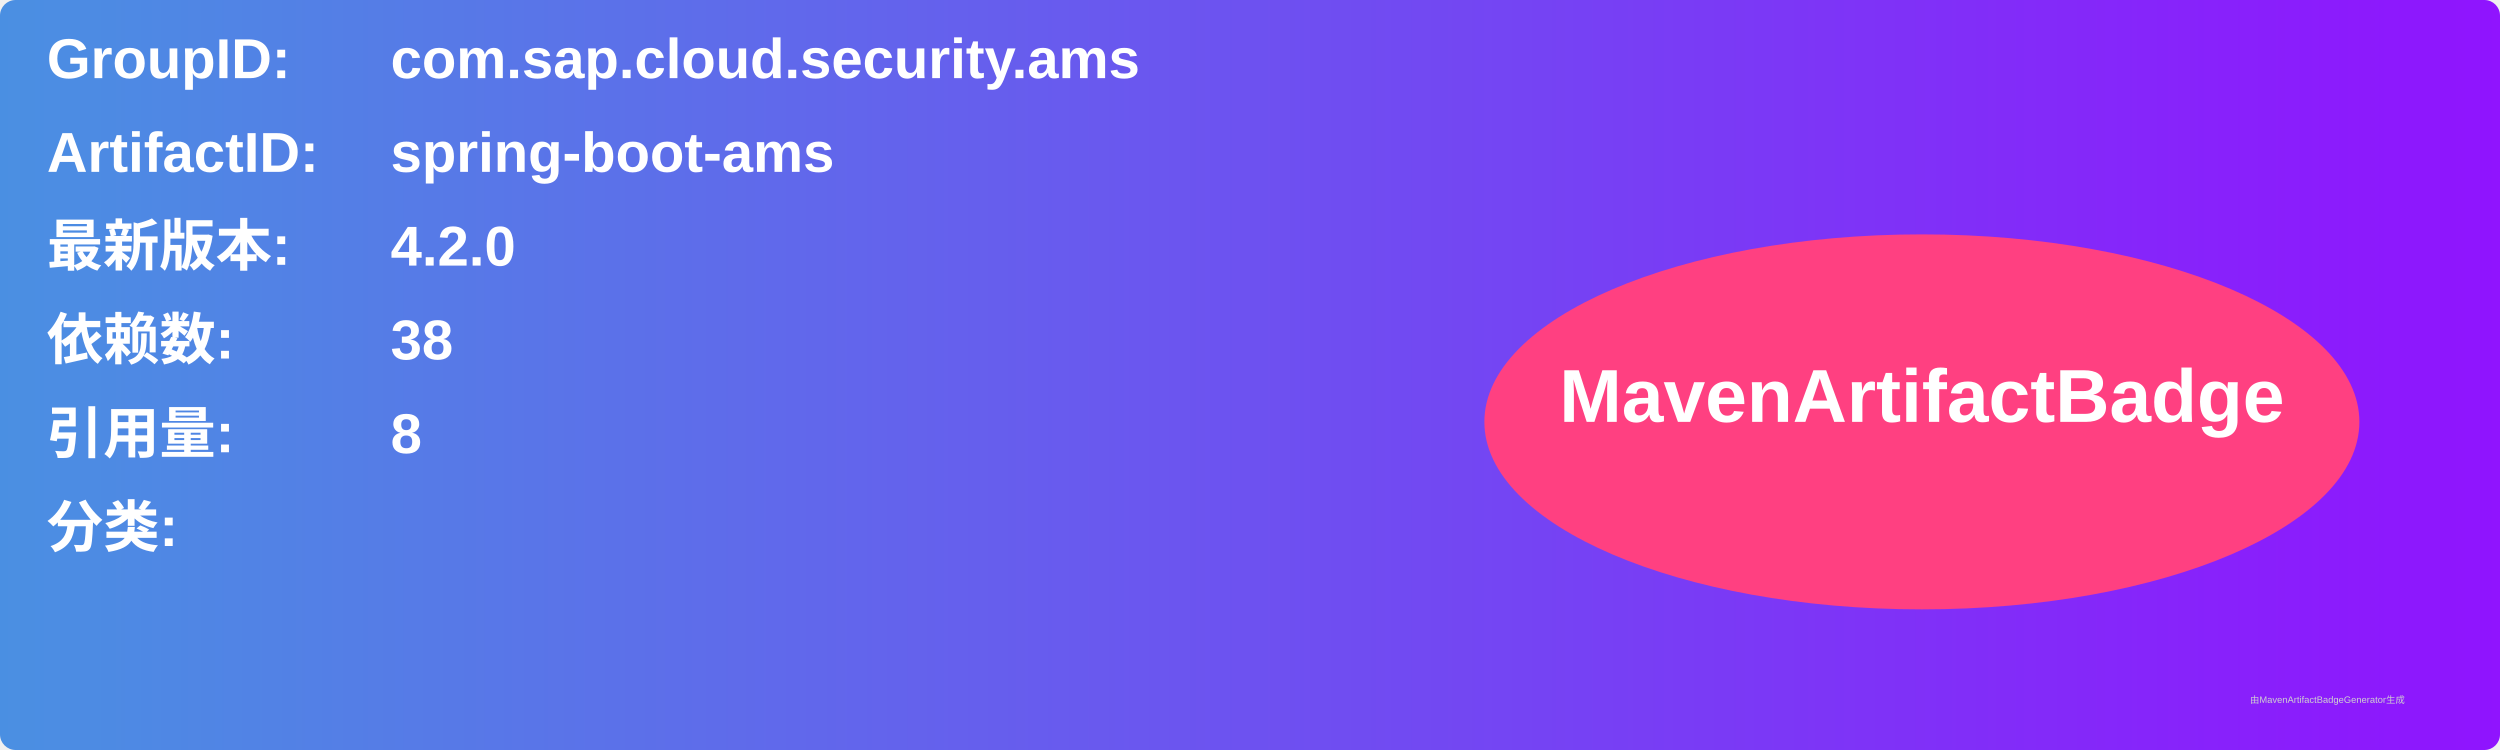
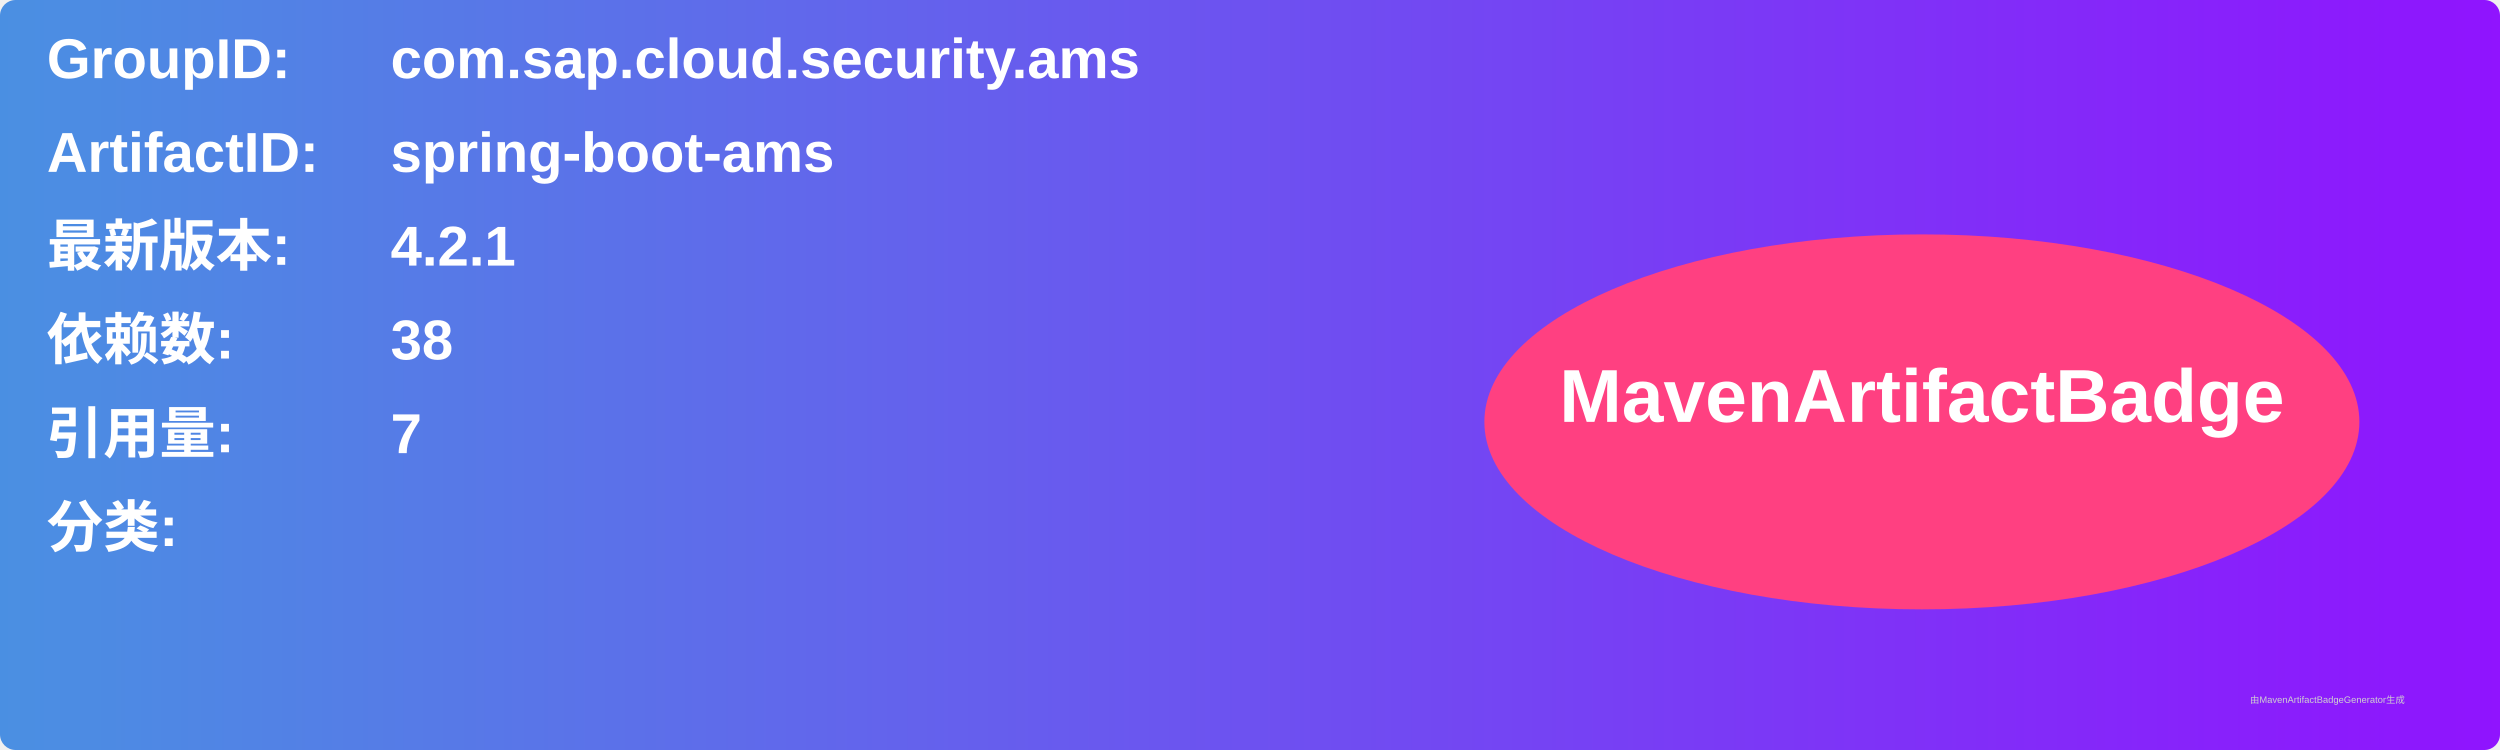
<svg xmlns="http://www.w3.org/2000/svg" width="800" height="240" viewBox="0 0 800 240">
  <linearGradient id="grad" x1="0%" y1="0%" x2="100%" y2="0%">
    <stop offset="0%" stop-color="#4a90e2" />
    <stop offset="100%" stop-color="#9013fe" />
  </linearGradient>
  <rect width="100%" height="100%" rx="5" ry="5" fill="url(#grad)" />
  <g transform="translate(15, 15)">
    <text x="0" y="10" font-family="Arial" font-size="18" fill="white" font-weight="bold" width="260">GroupID:</text>
    <text x="110" y="10" font-family="Arial" font-size="18" fill="white" font-weight="bold" width="460">com.sap.cloud.security.ams</text>
    <text x="0" y="40" font-family="Arial" font-size="18" fill="white" font-weight="bold" width="260">ArtifactID:</text>
    <text x="110" y="40" font-family="Arial" font-size="18" fill="white" font-weight="bold" width="460">spring-boot-ams</text>
    <text x="0" y="70" font-family="Arial" font-size="18" fill="white" font-weight="bold">最新版本:</text>
    <text x="110" y="70" font-family="Arial" font-size="18" fill="white" font-weight="bold">
-       <tspan font-weight="bold">4.2.0</tspan>
+       <tspan font-weight="bold">4.2.1</tspan>
    </text>
    <text x="0" y="100" font-family="Arial" font-size="18" fill="white" font-weight="bold">依赖数: </text>
    <text x="110" y="100" font-family="Arial" font-size="18" fill="white">
      <tspan font-weight="bold">38</tspan>
    </text>
    <text x="0" y="130" font-family="Arial" font-size="18" fill="white" font-weight="bold">引用量: </text>
    <text x="110" y="130" font-family="Arial" font-size="18" fill="white">
-       <tspan font-weight="bold">8</tspan>
+       <tspan font-weight="bold">7</tspan>
    </text>
    <text x="0" y="160" font-family="Arial" font-size="18" fill="white" font-weight="bold">分类:</text>
    <text x="10" y="190" font-family="Arial" font-size="10" fill="white">
      <tspan font-weight="bold" />
    </text>
    <ellipse cx="600" cy="120" rx="140" ry="60" fill="#ff4081" />
    <text x="600" y="120" text-anchor="middle" font-family="Arial" font-size="24" fill="white" font-weight="bold">MavenArtifactBadge</text>
  </g>
  <text x="720" y="225" font-family="Arial" font-size="3" fill="#d0d0d0">由MavenArtifactBadgeGenerator生成</text>
</svg>
